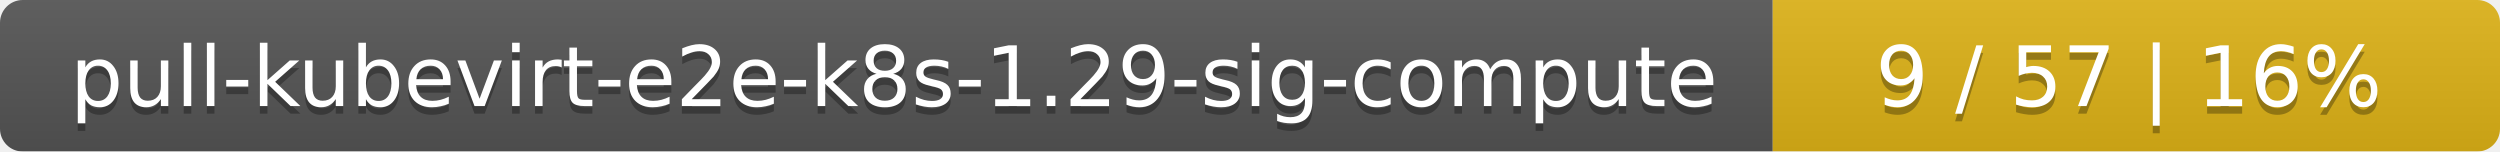
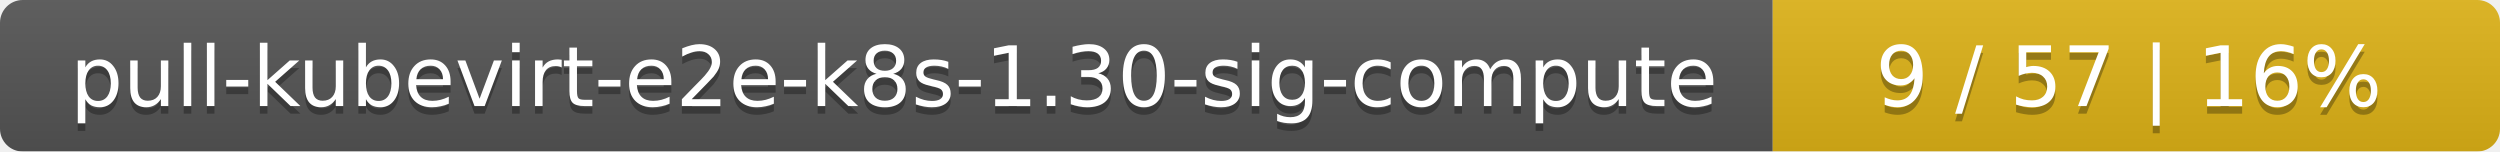
<svg xmlns="http://www.w3.org/2000/svg" width="330" height="20">
  <linearGradient id="smooth" x2="0" y2="100%">
    <stop offset="0" stop-color="#bbb" stop-opacity=".1" />
    <stop offset="1" stop-opacity=".1" />
  </linearGradient>
  <mask id="round">
    <rect width="330" height="20" rx="3" fill="#fff" />
  </mask>
  <g mask="url(#round)">
    <rect width="234" height="20" fill="#555" />
    <rect x="234" width="96" height="20" fill="#dfb317" />
    <rect width="330" height="20" fill="url(#smooth)" />
  </g>
  <g fill="#fff" text-anchor="middle" font-family="DejaVu Sans,Verdana,Geneva,sans-serif" font-size="11">
-     <text x="118" y="15" fill="#010101" fill-opacity=".3">pull-kubevirt-e2e-k8s-1.29-sig-compute</text>
-     <text x="118" y="14">pull-kubevirt-e2e-k8s-1.29-sig-compute</text>
+     <text x="118" y="15" fill="#010101" fill-opacity=".3">pull-kubevirt-e2e-k8s-1.30-sig-compute</text>
+     <text x="118" y="14">pull-kubevirt-e2e-k8s-1.30-sig-compute</text>
    <text x="281" y="15" fill="#010101" fill-opacity=".3">9 / 57    |    16%</text>
    <text x="281" y="14">9 / 57    |    16%</text>
  </g>
</svg>
